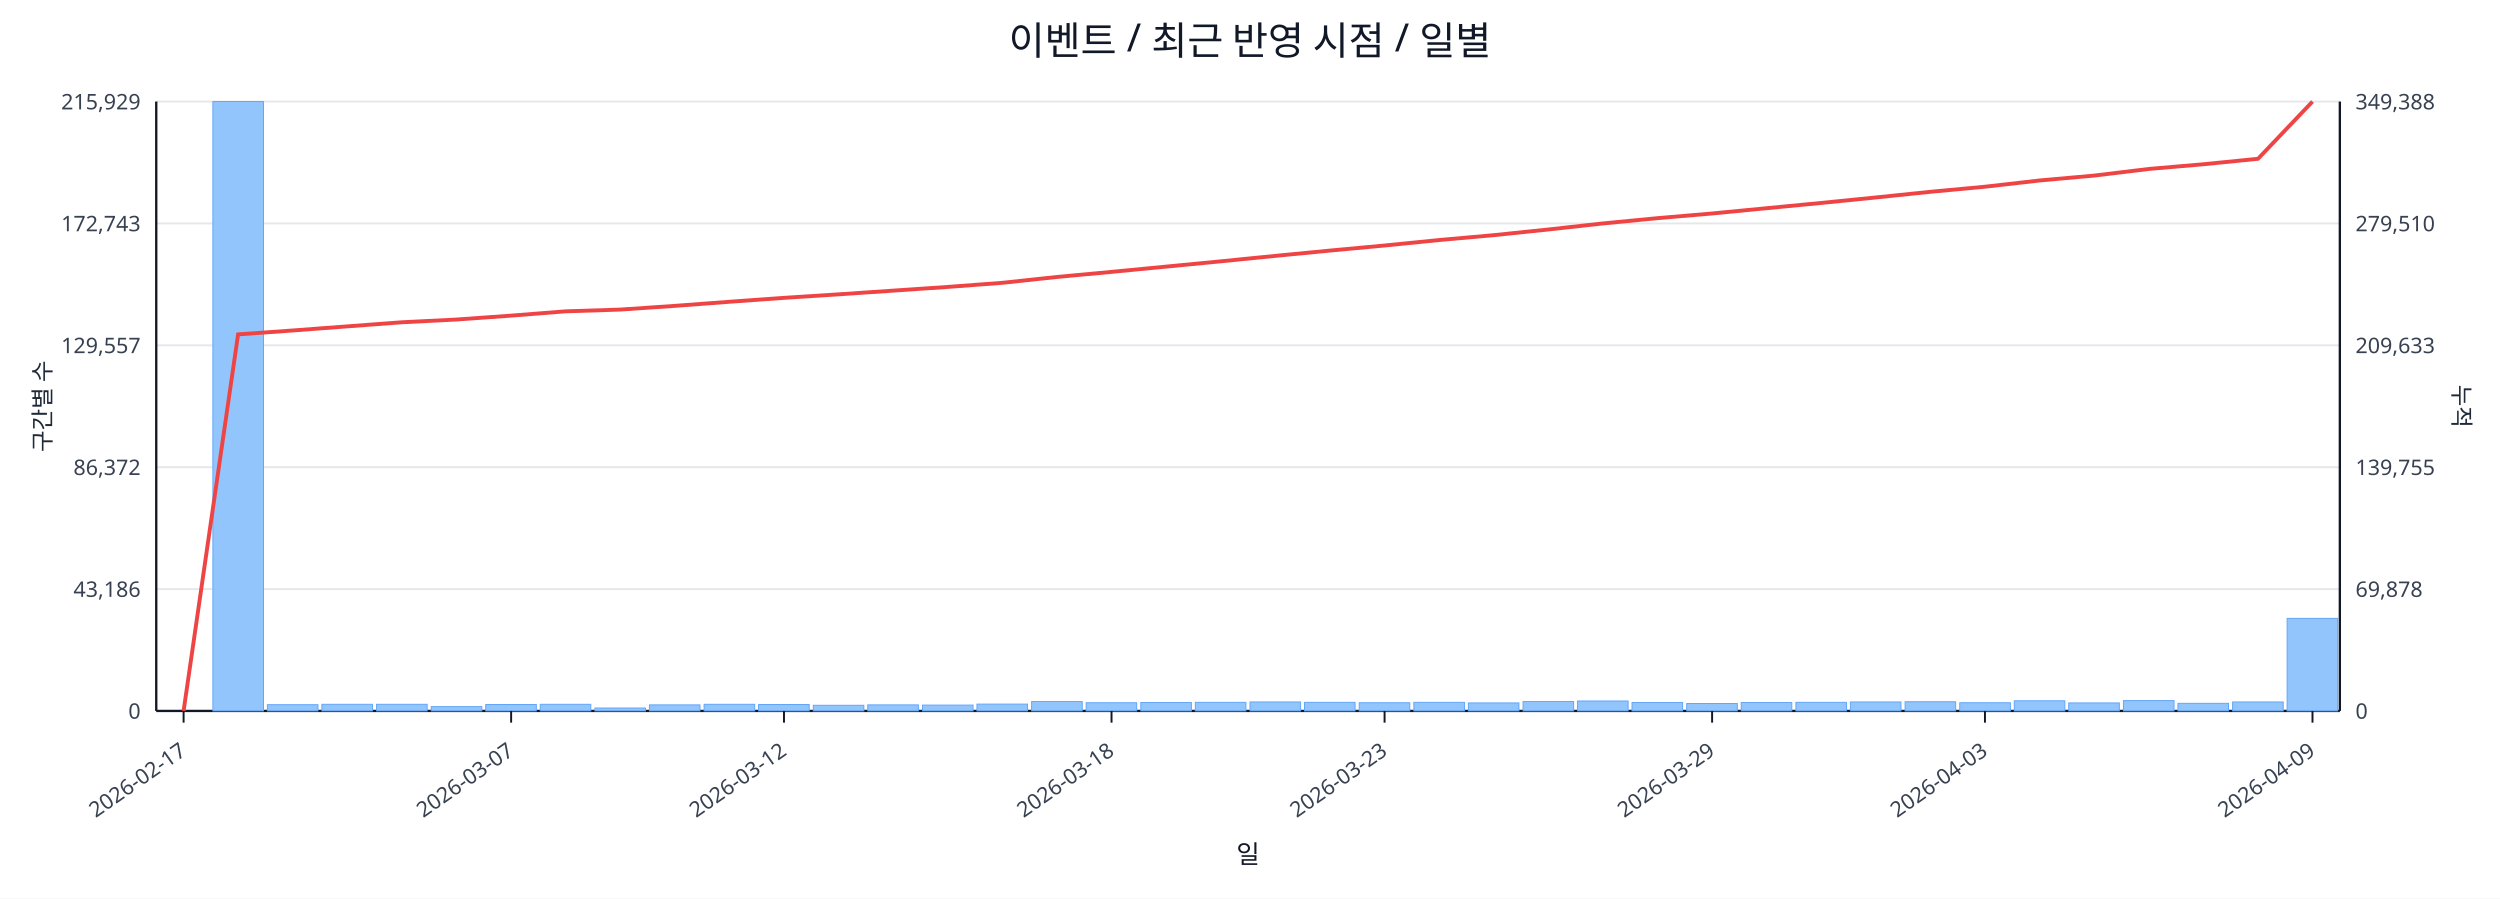
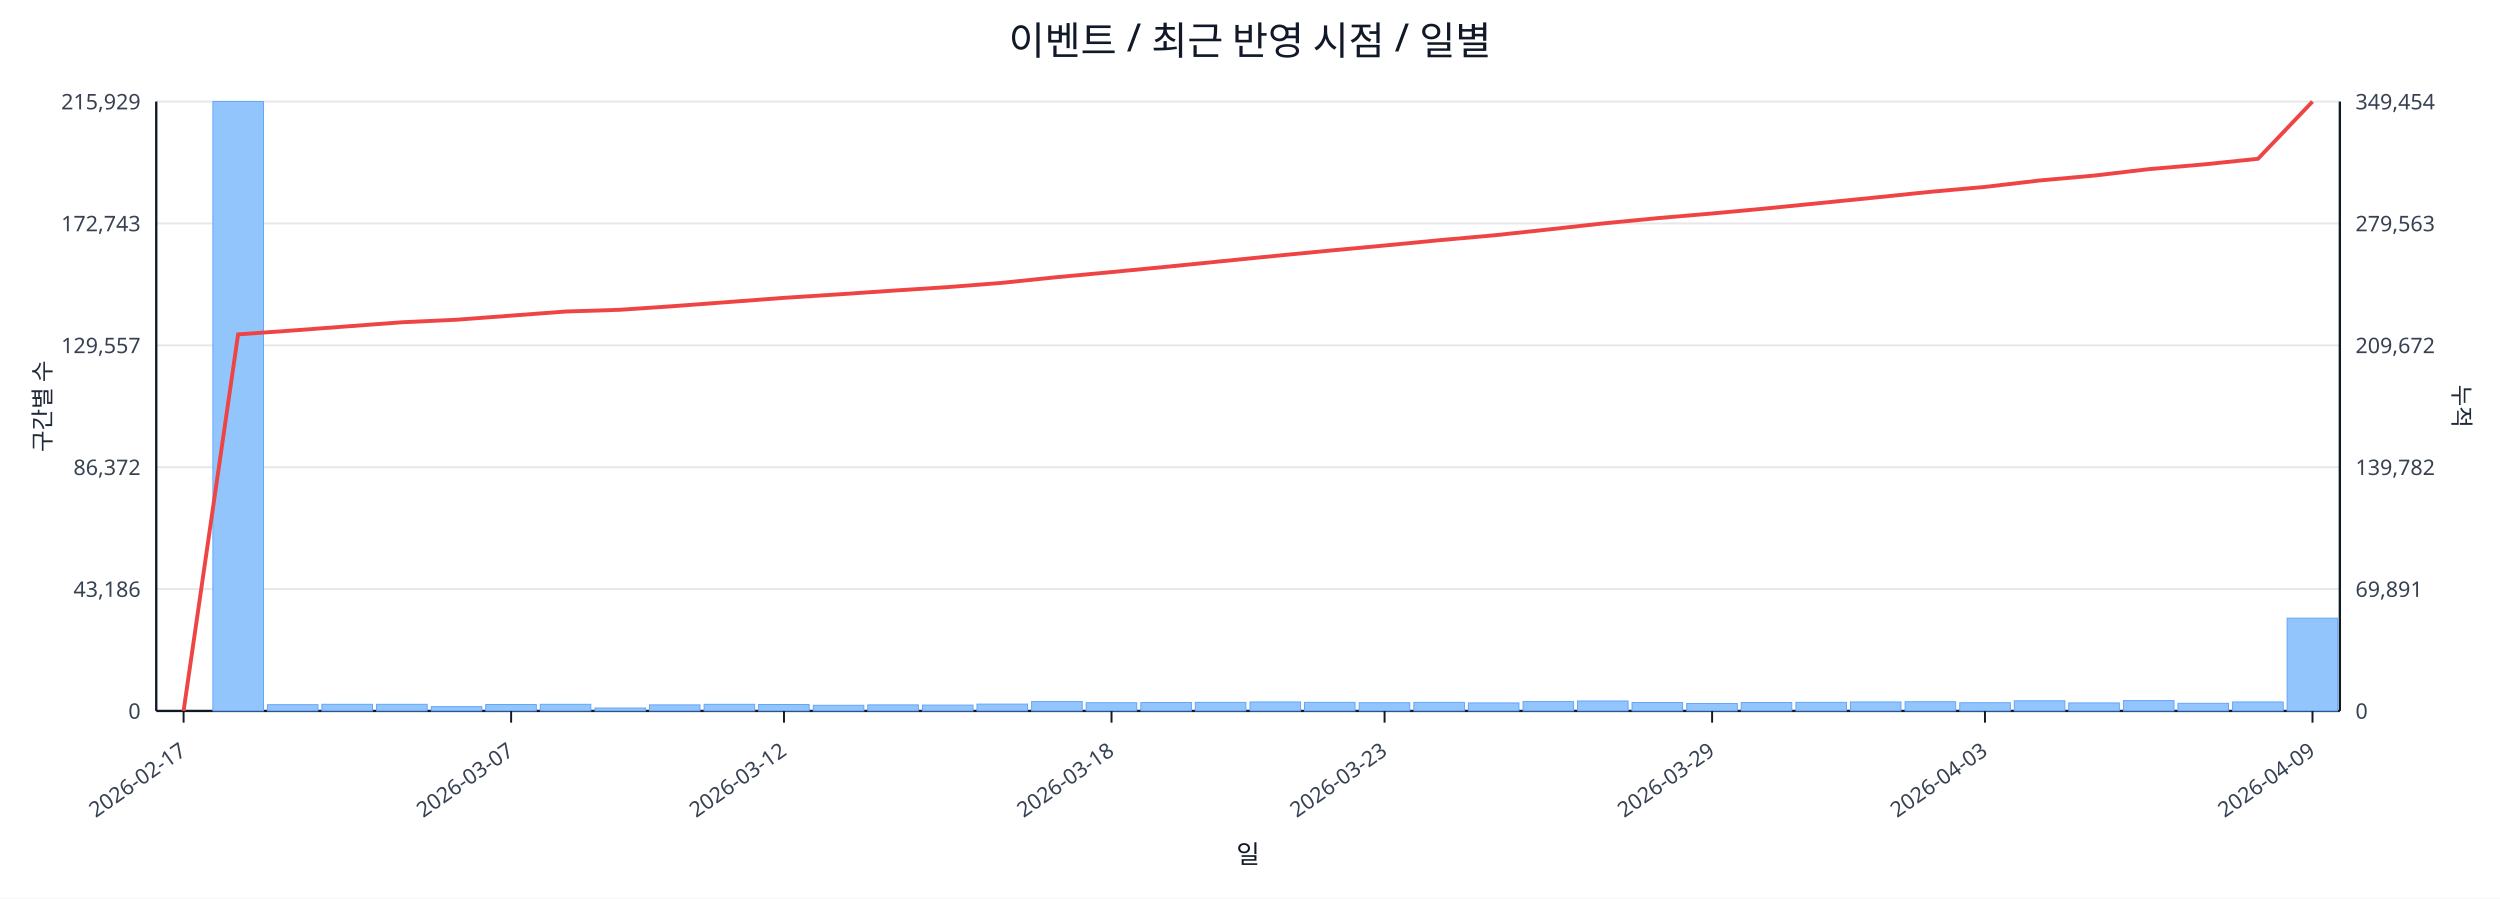
<svg xmlns="http://www.w3.org/2000/svg" width="1280" height="460" viewBox="0 0 1280 460">
  <rect x="0" y="0" width="100%" height="100%" fill="#ffffff" />
  <text x="640.0" y="28" font-size="20" text-anchor="middle" font-family="sans-serif" fill="#111827">이벤트 / 최근 반영 시점 / 일별</text>
  <line x1="80.0" y1="52.0" x2="1198.0" y2="52.0" stroke="#e5e7eb" stroke-width="1" />
  <text x="72.0" y="56.0" font-size="11" text-anchor="end" font-family="sans-serif" fill="#374151">215,929</text>
-   <text x="1206.0" y="56.0" font-size="11" text-anchor="start" font-family="sans-serif" fill="#374151">349,388</text>
+   <text x="1206.0" y="56.0" font-size="11" text-anchor="start" font-family="sans-serif" fill="#374151">349,454</text>
  <line x1="80.0" y1="114.4" x2="1198.0" y2="114.4" stroke="#e5e7eb" stroke-width="1" />
  <text x="72.0" y="118.4" font-size="11" text-anchor="end" font-family="sans-serif" fill="#374151">172,743</text>
-   <text x="1206.0" y="118.4" font-size="11" text-anchor="start" font-family="sans-serif" fill="#374151">279,510</text>
+   <text x="1206.0" y="118.4" font-size="11" text-anchor="start" font-family="sans-serif" fill="#374151">279,563</text>
  <line x1="80.0" y1="176.8" x2="1198.0" y2="176.8" stroke="#e5e7eb" stroke-width="1" />
  <text x="72.0" y="180.8" font-size="11" text-anchor="end" font-family="sans-serif" fill="#374151">129,557</text>
-   <text x="1206.0" y="180.8" font-size="11" text-anchor="start" font-family="sans-serif" fill="#374151">209,633</text>
+   <text x="1206.0" y="180.8" font-size="11" text-anchor="start" font-family="sans-serif" fill="#374151">209,672</text>
  <line x1="80.0" y1="239.2" x2="1198.0" y2="239.2" stroke="#e5e7eb" stroke-width="1" />
  <text x="72.0" y="243.2" font-size="11" text-anchor="end" font-family="sans-serif" fill="#374151">86,372</text>
-   <text x="1206.0" y="243.2" font-size="11" text-anchor="start" font-family="sans-serif" fill="#374151">139,755</text>
+   <text x="1206.0" y="243.2" font-size="11" text-anchor="start" font-family="sans-serif" fill="#374151">139,782</text>
  <line x1="80.0" y1="301.6" x2="1198.0" y2="301.6" stroke="#e5e7eb" stroke-width="1" />
  <text x="72.0" y="305.6" font-size="11" text-anchor="end" font-family="sans-serif" fill="#374151">43,186</text>
-   <text x="1206.0" y="305.6" font-size="11" text-anchor="start" font-family="sans-serif" fill="#374151">69,878</text>
+   <text x="1206.0" y="305.6" font-size="11" text-anchor="start" font-family="sans-serif" fill="#374151">69,891</text>
  <line x1="80.0" y1="364.0" x2="1198.0" y2="364.0" stroke="#e5e7eb" stroke-width="1" />
  <text x="72.0" y="368.0" font-size="11" text-anchor="end" font-family="sans-serif" fill="#374151">0</text>
  <text x="1206.0" y="368.0" font-size="11" text-anchor="start" font-family="sans-serif" fill="#374151">0</text>
  <line x1="80.0" y1="364.0" x2="1198.0" y2="364.0" stroke="#111827" stroke-width="1.2" />
  <line x1="80.0" y1="52.0" x2="80.0" y2="364.0" stroke="#111827" stroke-width="1.2" />
  <line x1="1198.0" y1="52.0" x2="1198.0" y2="364.0" stroke="#111827" stroke-width="1.2" />
  <rect x="81.0" y="364.0" width="25.9" height="0.0" fill="#93c5fd" stroke="#60a5fa" stroke-width="0.5" />
  <rect x="109.0" y="52.0" width="25.9" height="312.0" fill="#93c5fd" stroke="#60a5fa" stroke-width="0.5" />
  <rect x="136.9" y="360.8" width="25.9" height="3.2" fill="#93c5fd" stroke="#60a5fa" stroke-width="0.5" />
  <rect x="164.8" y="360.6" width="25.9" height="3.4" fill="#93c5fd" stroke="#60a5fa" stroke-width="0.5" />
  <rect x="192.8" y="360.6" width="25.9" height="3.4" fill="#93c5fd" stroke="#60a5fa" stroke-width="0.5" />
  <rect x="220.8" y="361.8" width="25.9" height="2.2" fill="#93c5fd" stroke="#60a5fa" stroke-width="0.5" />
  <rect x="248.7" y="360.7" width="25.9" height="3.3" fill="#93c5fd" stroke="#60a5fa" stroke-width="0.5" />
  <rect x="276.6" y="360.6" width="25.9" height="3.4" fill="#93c5fd" stroke="#60a5fa" stroke-width="0.5" />
  <rect x="304.6" y="362.5" width="25.9" height="1.5" fill="#93c5fd" stroke="#60a5fa" stroke-width="0.5" />
  <rect x="332.5" y="360.9" width="25.9" height="3.1" fill="#93c5fd" stroke="#60a5fa" stroke-width="0.5" />
  <rect x="360.5" y="360.6" width="25.9" height="3.4" fill="#93c5fd" stroke="#60a5fa" stroke-width="0.5" />
  <rect x="388.4" y="360.7" width="25.9" height="3.3" fill="#93c5fd" stroke="#60a5fa" stroke-width="0.5" />
  <rect x="416.4" y="361.1" width="25.9" height="2.9" fill="#93c5fd" stroke="#60a5fa" stroke-width="0.5" />
  <rect x="444.3" y="360.9" width="25.9" height="3.1" fill="#93c5fd" stroke="#60a5fa" stroke-width="0.5" />
  <rect x="472.3" y="361.0" width="25.9" height="3.0" fill="#93c5fd" stroke="#60a5fa" stroke-width="0.5" />
  <rect x="500.2" y="360.5" width="25.9" height="3.5" fill="#93c5fd" stroke="#60a5fa" stroke-width="0.5" />
  <rect x="528.2" y="359.2" width="25.9" height="4.8" fill="#93c5fd" stroke="#60a5fa" stroke-width="0.5" />
  <rect x="556.1" y="359.8" width="25.9" height="4.2" fill="#93c5fd" stroke="#60a5fa" stroke-width="0.5" />
  <rect x="584.1" y="359.7" width="25.9" height="4.3" fill="#93c5fd" stroke="#60a5fa" stroke-width="0.5" />
  <rect x="612.0" y="359.6" width="25.9" height="4.4" fill="#93c5fd" stroke="#60a5fa" stroke-width="0.5" />
  <rect x="640.0" y="359.4" width="25.9" height="4.6" fill="#93c5fd" stroke="#60a5fa" stroke-width="0.5" />
  <rect x="667.9" y="359.6" width="25.9" height="4.4" fill="#93c5fd" stroke="#60a5fa" stroke-width="0.5" />
  <rect x="695.9" y="359.8" width="25.9" height="4.2" fill="#93c5fd" stroke="#60a5fa" stroke-width="0.5" />
  <rect x="723.9" y="359.6" width="25.9" height="4.4" fill="#93c5fd" stroke="#60a5fa" stroke-width="0.5" />
  <rect x="751.8" y="359.9" width="25.9" height="4.1" fill="#93c5fd" stroke="#60a5fa" stroke-width="0.5" />
  <rect x="779.8" y="359.2" width="25.9" height="4.8" fill="#93c5fd" stroke="#60a5fa" stroke-width="0.5" />
  <rect x="807.7" y="358.9" width="25.9" height="5.1" fill="#93c5fd" stroke="#60a5fa" stroke-width="0.5" />
  <rect x="835.6" y="359.7" width="25.9" height="4.3" fill="#93c5fd" stroke="#60a5fa" stroke-width="0.5" />
  <rect x="863.6" y="360.2" width="25.9" height="3.8" fill="#93c5fd" stroke="#60a5fa" stroke-width="0.5" />
  <rect x="891.5" y="359.7" width="25.9" height="4.3" fill="#93c5fd" stroke="#60a5fa" stroke-width="0.5" />
  <rect x="919.5" y="359.6" width="25.9" height="4.4" fill="#93c5fd" stroke="#60a5fa" stroke-width="0.5" />
  <rect x="947.4" y="359.4" width="25.9" height="4.6" fill="#93c5fd" stroke="#60a5fa" stroke-width="0.5" />
  <rect x="975.4" y="359.3" width="25.9" height="4.7" fill="#93c5fd" stroke="#60a5fa" stroke-width="0.5" />
  <rect x="1003.4" y="359.8" width="25.9" height="4.2" fill="#93c5fd" stroke="#60a5fa" stroke-width="0.5" />
  <rect x="1031.3" y="358.8" width="25.9" height="5.2" fill="#93c5fd" stroke="#60a5fa" stroke-width="0.5" />
  <rect x="1059.2" y="359.9" width="25.9" height="4.1" fill="#93c5fd" stroke="#60a5fa" stroke-width="0.5" />
  <rect x="1087.2" y="358.7" width="25.9" height="5.3" fill="#93c5fd" stroke="#60a5fa" stroke-width="0.5" />
  <rect x="1115.1" y="360.1" width="25.9" height="3.9" fill="#93c5fd" stroke="#60a5fa" stroke-width="0.5" />
  <rect x="1143.1" y="359.4" width="25.9" height="4.6" fill="#93c5fd" stroke="#60a5fa" stroke-width="0.5" />
-   <rect x="1171.0" y="316.6" width="25.9" height="47.4" fill="#93c5fd" stroke="#60a5fa" stroke-width="0.5" />
-   <polyline fill="none" stroke="#ef4444" stroke-width="2" points="94.0,364.0 121.9,171.2 149.9,169.2 177.8,167.1 205.8,165.0 233.7,163.6 261.7,161.6 289.6,159.4 317.6,158.5 345.5,156.6 373.5,154.5 401.4,152.5 429.4,150.7 457.3,148.8 485.3,146.9 513.2,144.8 541.2,141.8 569.1,139.2 597.1,136.5 625.0,133.8 653.0,131.0 680.9,128.3 708.9,125.7 736.8,122.9 764.8,120.4 792.7,117.5 820.7,114.4 848.6,111.7 876.6,109.3 904.5,106.6 932.5,103.9 960.4,101.1 988.4,98.2 1016.3,95.6 1044.3,92.4 1072.2,89.9 1100.2,86.5 1128.1,84.1 1156.1,81.3 1184.0,52.0" />
+   <rect x="1171.0" y="316.5" width="25.9" height="47.5" fill="#93c5fd" stroke="#60a5fa" stroke-width="0.5" />
+   <polyline fill="none" stroke="#ef4444" stroke-width="2" points="94.0,364.0 121.9,171.2 149.9,169.2 177.8,167.1 205.8,165.0 233.7,163.7 261.7,161.6 289.6,159.5 317.6,158.6 345.5,156.7 373.5,154.6 401.4,152.5 429.4,150.7 457.3,148.8 485.3,147.0 513.2,144.8 541.2,141.9 569.1,139.3 597.1,136.6 625.0,133.8 653.0,131.0 680.9,128.3 708.9,125.7 736.8,123.0 764.8,120.5 792.7,117.5 820.7,114.4 848.6,111.7 876.6,109.3 904.5,106.7 932.5,103.9 960.4,101.1 988.4,98.2 1016.3,95.7 1044.3,92.4 1072.2,89.9 1100.2,86.6 1128.1,84.2 1156.1,81.3 1184.0,52.0" />
  <line x1="94.0" y1="364.0" x2="94.0" y2="370.0" stroke="#111827" stroke-width="1" />
  <text x="96.0" y="386.0" font-size="11" text-anchor="end" transform="rotate(-35 96.0 386.0)" font-family="sans-serif" fill="#374151">2026-02-17</text>
  <line x1="261.7" y1="364.0" x2="261.7" y2="370.0" stroke="#111827" stroke-width="1" />
  <text x="263.7" y="386.0" font-size="11" text-anchor="end" transform="rotate(-35 263.7 386.0)" font-family="sans-serif" fill="#374151">2026-03-07</text>
  <line x1="401.4" y1="364.0" x2="401.4" y2="370.0" stroke="#111827" stroke-width="1" />
  <text x="403.4" y="386.0" font-size="11" text-anchor="end" transform="rotate(-35 403.4 386.0)" font-family="sans-serif" fill="#374151">2026-03-12</text>
  <line x1="569.1" y1="364.0" x2="569.1" y2="370.0" stroke="#111827" stroke-width="1" />
  <text x="571.1" y="386.0" font-size="11" text-anchor="end" transform="rotate(-35 571.1 386.0)" font-family="sans-serif" fill="#374151">2026-03-18</text>
  <line x1="708.9" y1="364.0" x2="708.9" y2="370.0" stroke="#111827" stroke-width="1" />
  <text x="710.9" y="386.0" font-size="11" text-anchor="end" transform="rotate(-35 710.9 386.0)" font-family="sans-serif" fill="#374151">2026-03-23</text>
  <line x1="876.6" y1="364.0" x2="876.6" y2="370.0" stroke="#111827" stroke-width="1" />
  <text x="878.6" y="386.0" font-size="11" text-anchor="end" transform="rotate(-35 878.6 386.0)" font-family="sans-serif" fill="#374151">2026-03-29</text>
  <line x1="1016.3" y1="364.0" x2="1016.3" y2="370.0" stroke="#111827" stroke-width="1" />
  <text x="1018.3" y="386.0" font-size="11" text-anchor="end" transform="rotate(-35 1018.3 386.0)" font-family="sans-serif" fill="#374151">2026-04-03</text>
  <line x1="1184.0" y1="364.0" x2="1184.0" y2="370.0" stroke="#111827" stroke-width="1" />
  <text x="1186.0" y="386.0" font-size="11" text-anchor="end" transform="rotate(-35 1186.0 386.0)" font-family="sans-serif" fill="#374151">2026-04-09</text>
  <text x="26" y="208.0" font-size="12" transform="rotate(-90 26 208.0)" text-anchor="middle" font-family="sans-serif" fill="#1f2937">구간별 수</text>
  <text x="1256.0" y="208.0" font-size="12" transform="rotate(90 1256.0 208.0)" text-anchor="middle" font-family="sans-serif" fill="#1f2937">누적</text>
  <text x="639.0" y="442.0" font-size="13" text-anchor="middle" font-family="sans-serif" fill="#111827">일</text>
</svg>
